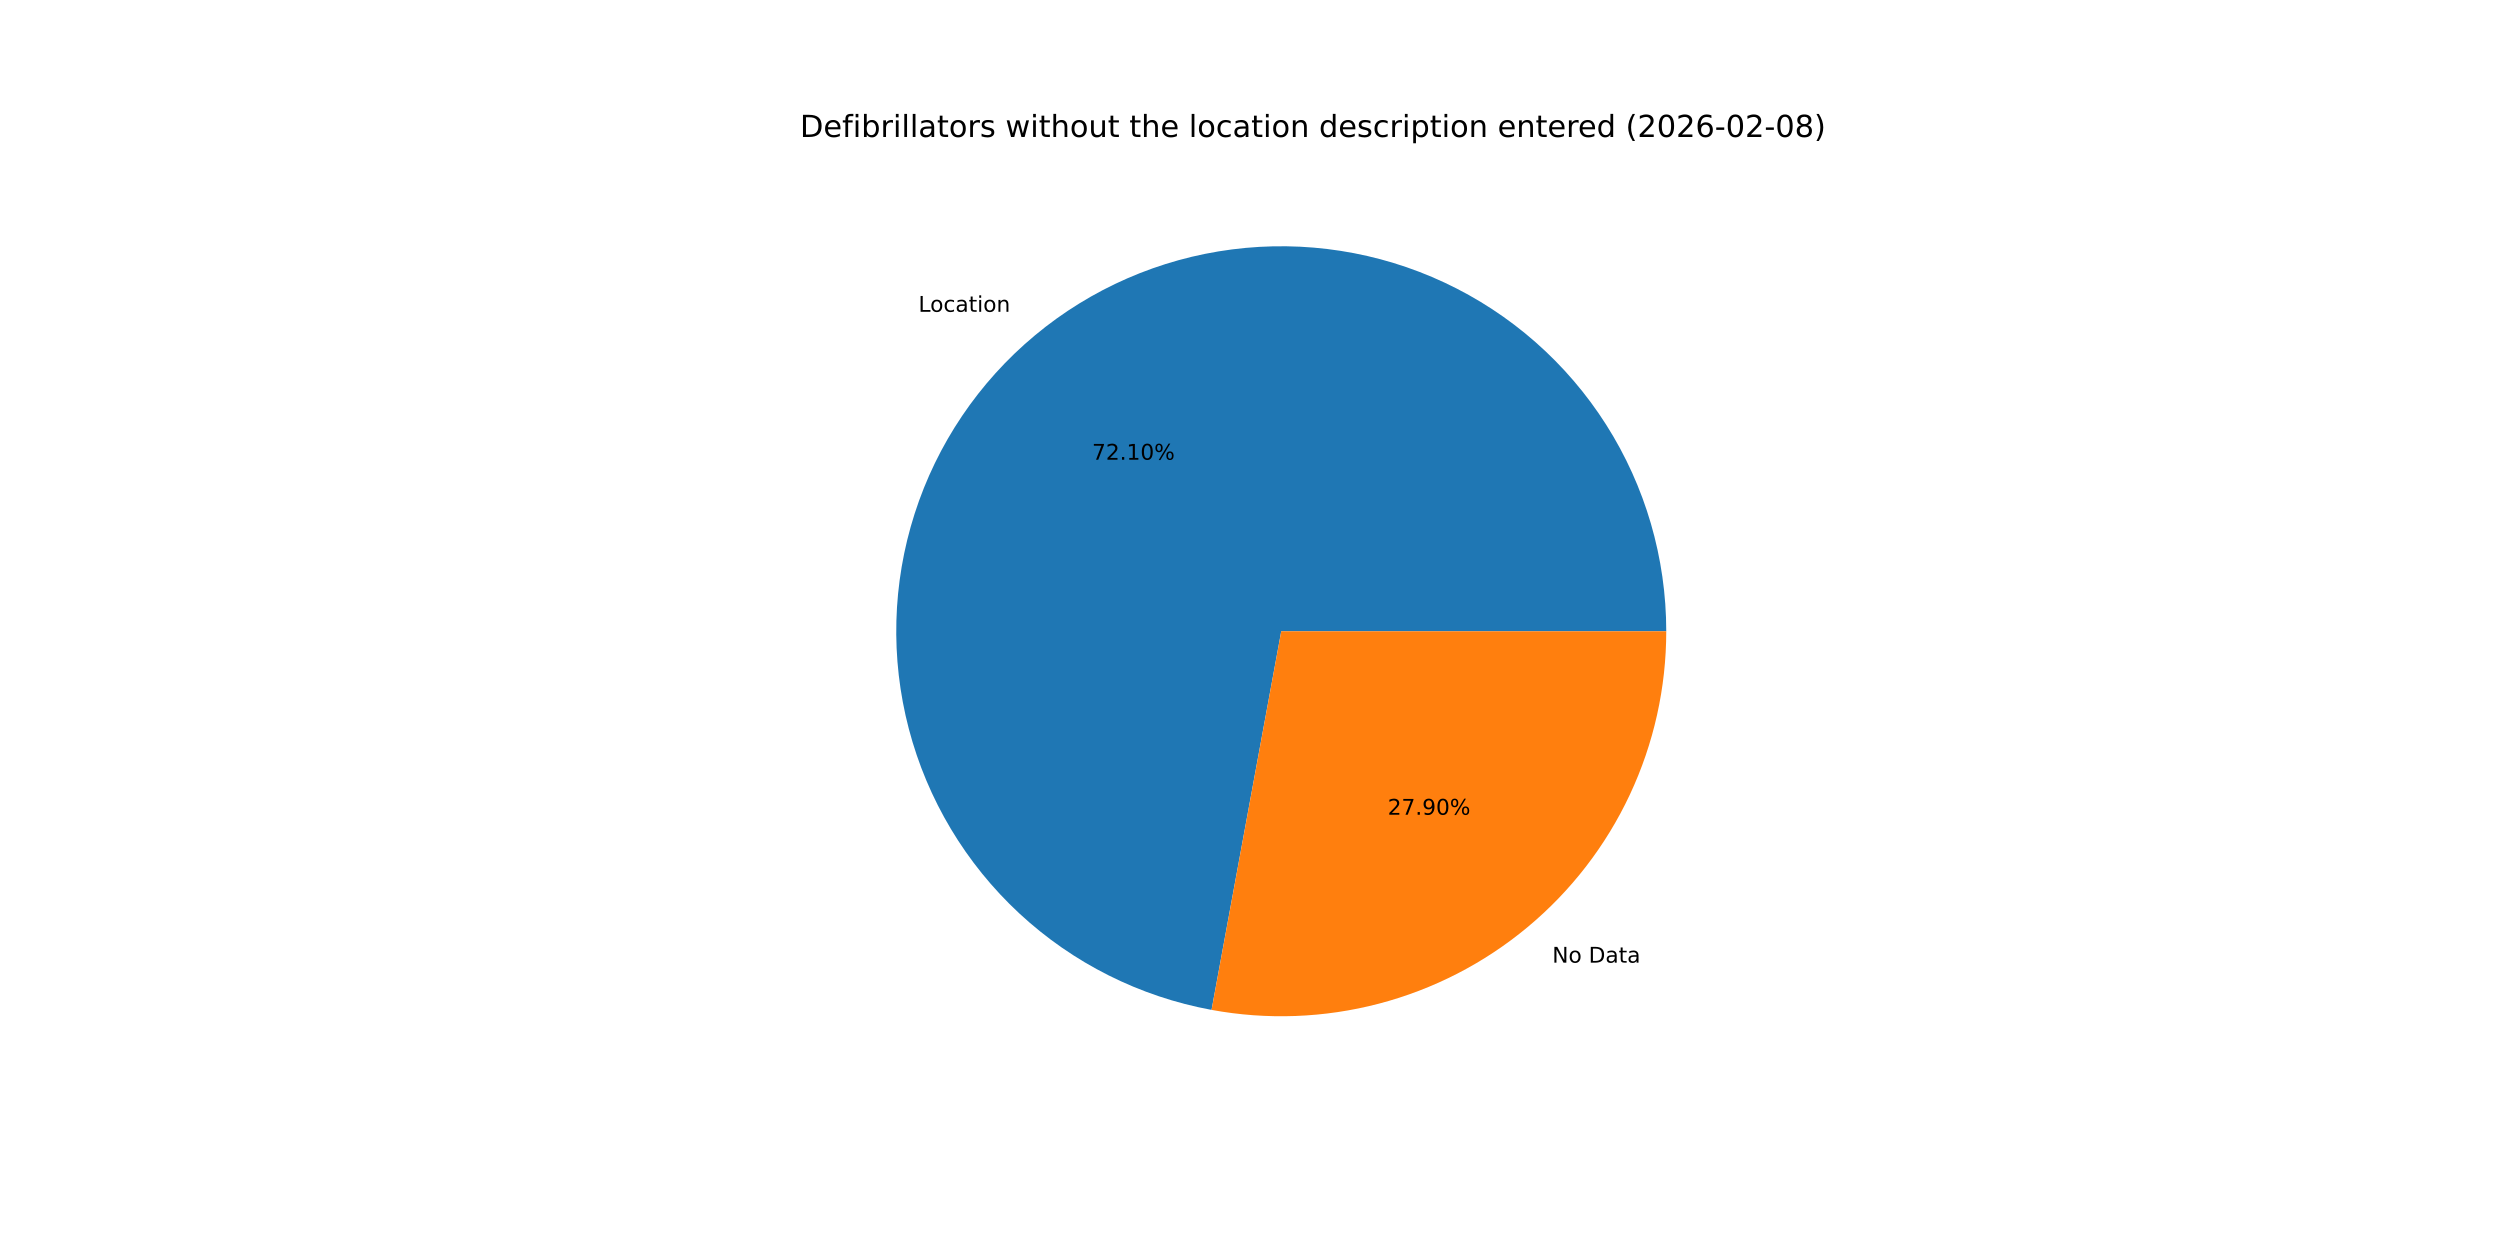
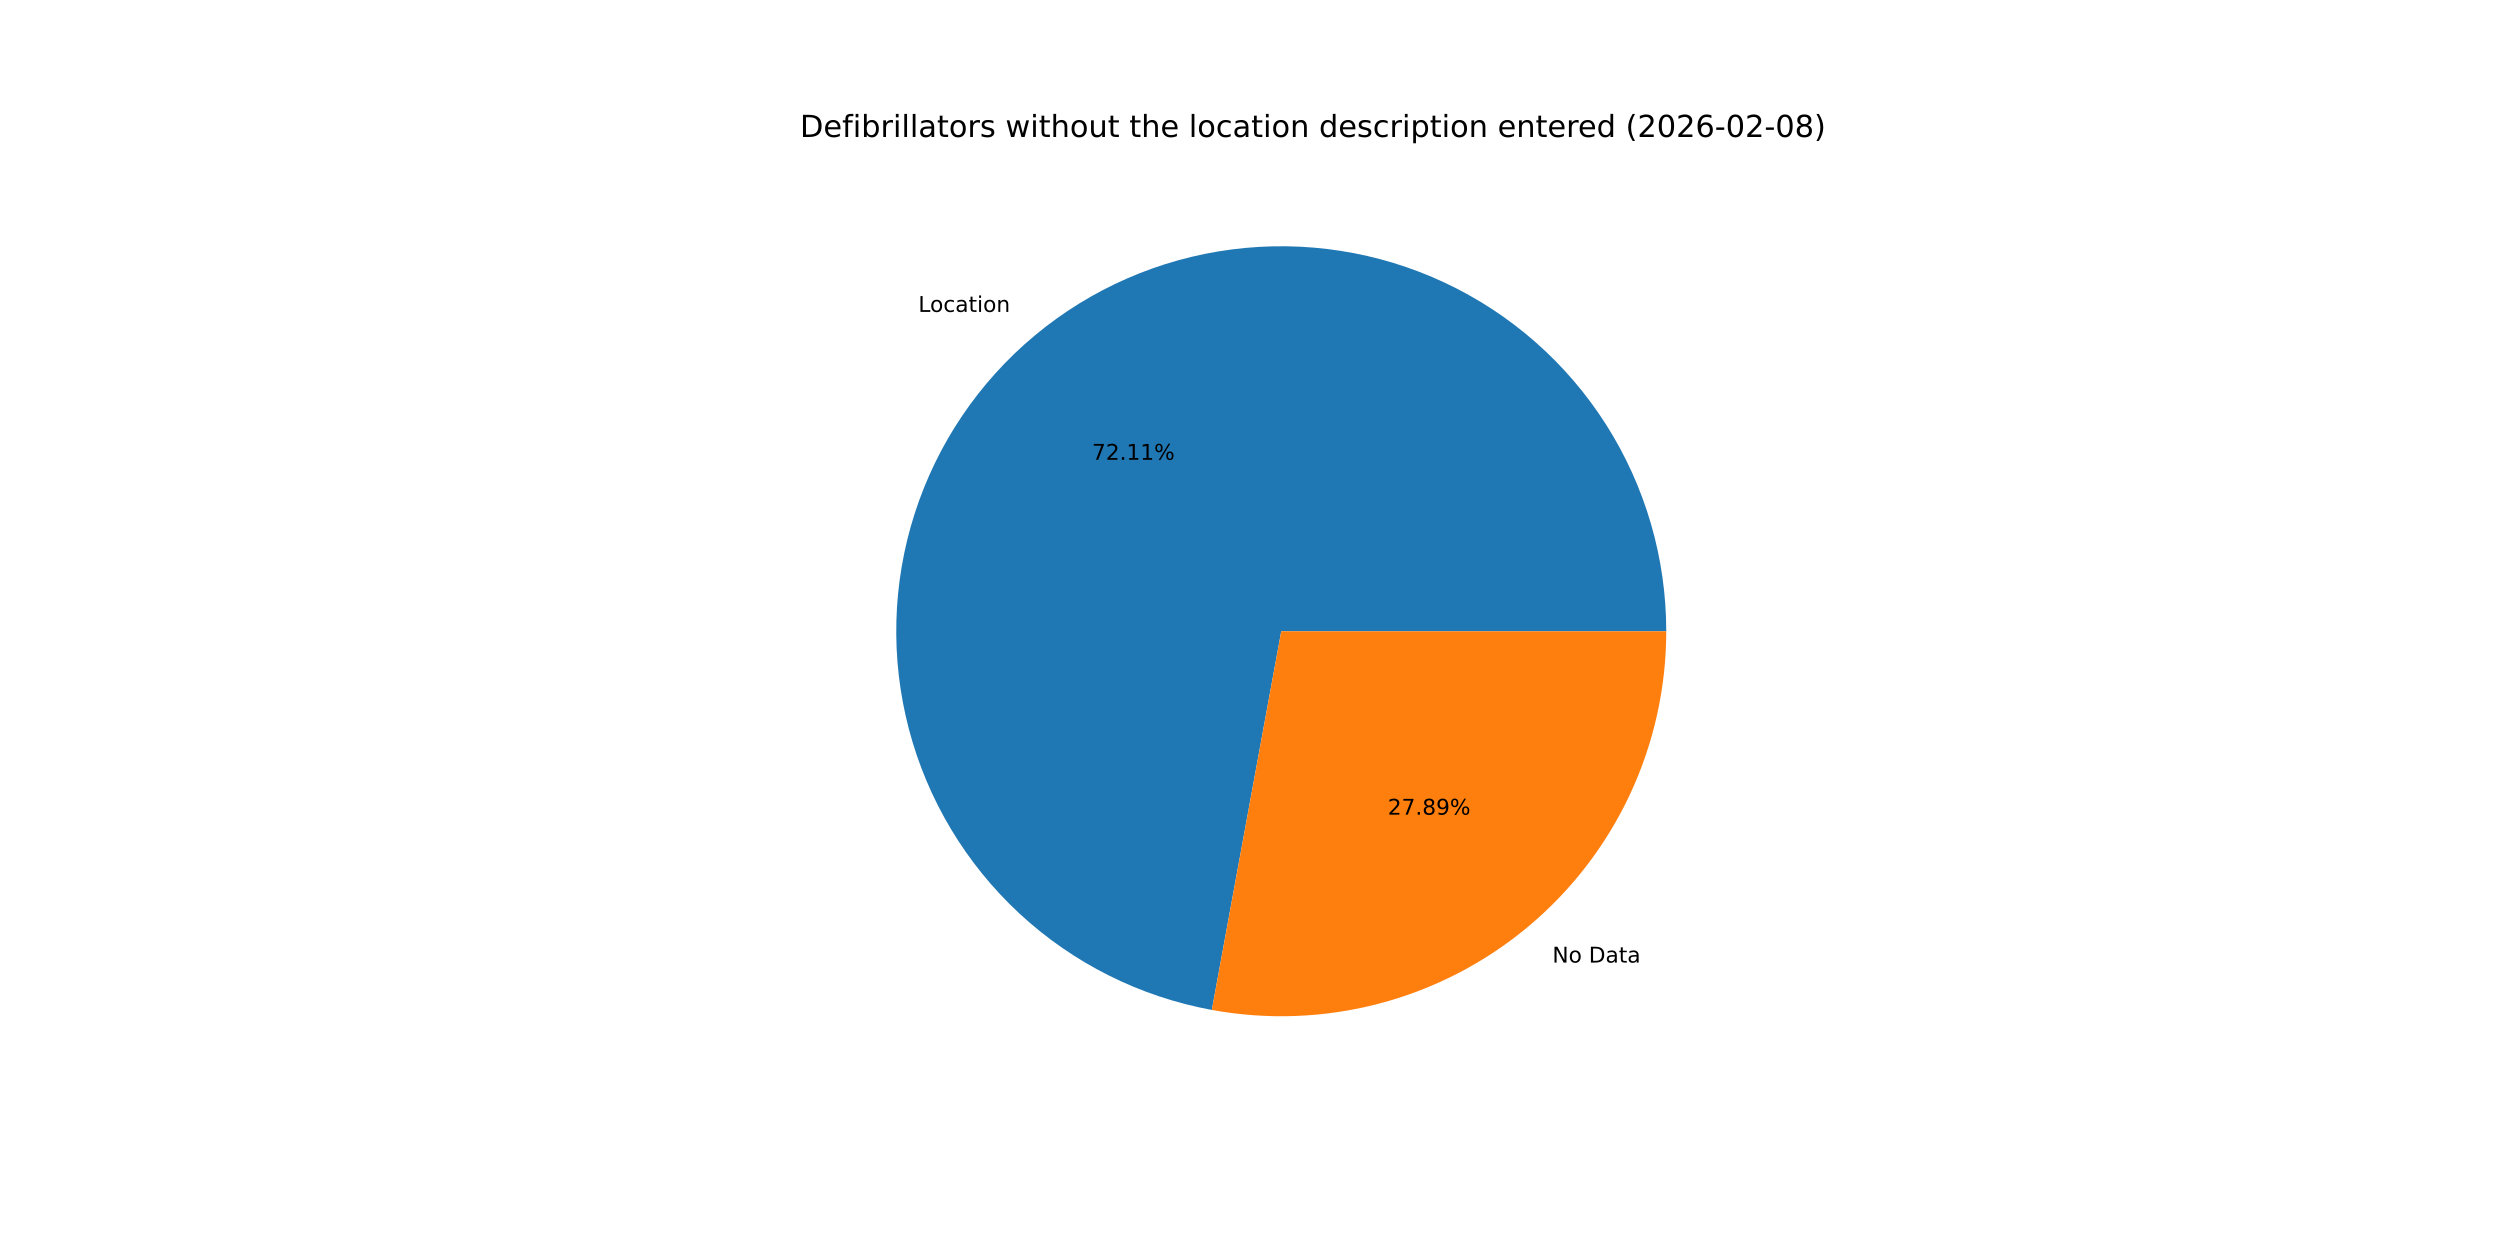
<svg xmlns="http://www.w3.org/2000/svg" xmlns:xlink="http://www.w3.org/1999/xlink" width="1152pt" height="576pt" viewBox="0 0 1152 576" version="1.1">
  <defs>
    <style type="text/css">*{stroke-linejoin: round; stroke-linecap: butt}</style>
  </defs>
  <g id="figure_1">
    <g id="patch_1">
      <path d="M 0 576  L 1152 576  L 1152 0  L 0 0  z " style="fill: #ffffff" />
    </g>
    <g id="axes_1">
      <g id="patch_2">
-         <path d="M 767.808 290.88  C 767.808 257.17 758.2 224.147 740.114 195.699  C 722.028 167.251 696.203 144.539 665.677 130.235  C 635.152 115.931 601.173 110.619 567.739 114.925  C 534.304 119.231 502.78 132.979 476.875 154.551  C 450.97 176.122 431.743 204.637 421.455 236.739  C 411.167 268.842 410.24 303.221 418.781 335.831  C 427.323 368.442 444.985 397.952 469.689 420.889  C 494.393 443.826 525.13 459.254 558.283 465.357  L 590.4 290.88  z " style="fill: #1f77b4" />
+         <path d="M 767.808 290.88  C 767.808 257.164 758.196 224.136 740.105 195.685  C 722.013 167.234 696.18 144.521 665.647 130.221  C 635.114 115.92 601.128 110.616 567.689 114.932  C 534.251 119.248 502.725 133.008 476.824 154.593  C 450.923 176.178 431.704 204.706 421.43 236.818  C 411.155 268.931 410.245 303.317 418.807 335.928  C 427.368 368.539 445.051 398.043 469.774 420.968  C 494.497 443.893 525.25 459.302 558.414 465.381  L 590.4 290.88  z " style="fill: #1f77b4" />
      </g>
      <g id="patch_3">
-         <path d="M 558.283 465.357  C 583.87 470.067 610.183 469.091 635.351 462.499  C 660.52 455.906 683.932 443.858 703.925 427.209  C 723.918 410.561 740.006 389.716 751.045 366.157  C 762.085 342.599 767.808 316.897 767.808 290.88  L 590.4 290.88  z " style="fill: #ff7f0e" />
+         <path d="M 558.414 465.381  C 583.994 470.069 610.294 469.077 635.448 462.473  C 660.601 455.87 683.998 443.816 703.976 427.167  C 723.954 410.518 740.029 389.678 751.059 366.127  C 762.09 342.576 767.808 316.886 767.808 290.88  L 590.4 290.88  z " style="fill: #ff7f0e" />
      </g>
      <g id="matplotlib.axis_1" />
      <g id="matplotlib.axis_2" />
      <g id="text_1">
-         <g transform="translate(423.2257 143.6771) scale(0.1 -0.1)">
+         <g transform="translate(423.1696 143.7239) scale(0.1 -0.1)">
          <defs>
            <path id="DejaVuSans-4c" d="M 628 4666  L 1259 4666  L 1259 531  L 3531 531  L 3531 0  L 628 0  L 628 4666  z " transform="scale(0.015625)" />
            <path id="DejaVuSans-6f" d="M 1959 3097  Q 1497 3097 1228 2736  Q 959 2375 959 1747  Q 959 1119 1226 758  Q 1494 397 1959 397  Q 2419 397 2687 759  Q 2956 1122 2956 1747  Q 2956 2369 2687 2733  Q 2419 3097 1959 3097  z M 1959 3584  Q 2709 3584 3137 3096  Q 3566 2609 3566 1747  Q 3566 888 3137 398  Q 2709 -91 1959 -91  Q 1206 -91 779 398  Q 353 888 353 1747  Q 353 2609 779 3096  Q 1206 3584 1959 3584  z " transform="scale(0.015625)" />
            <path id="DejaVuSans-63" d="M 3122 3366  L 3122 2828  Q 2878 2963 2633 3030  Q 2388 3097 2138 3097  Q 1578 3097 1268 2742  Q 959 2388 959 1747  Q 959 1106 1268 751  Q 1578 397 2138 397  Q 2388 397 2633 464  Q 2878 531 3122 666  L 3122 134  Q 2881 22 2623 -34  Q 2366 -91 2075 -91  Q 1284 -91 818 406  Q 353 903 353 1747  Q 353 2603 823 3093  Q 1294 3584 2113 3584  Q 2378 3584 2631 3529  Q 2884 3475 3122 3366  z " transform="scale(0.015625)" />
            <path id="DejaVuSans-61" d="M 2194 1759  Q 1497 1759 1228 1600  Q 959 1441 959 1056  Q 959 750 1161 570  Q 1363 391 1709 391  Q 2188 391 2477 730  Q 2766 1069 2766 1631  L 2766 1759  L 2194 1759  z M 3341 1997  L 3341 0  L 2766 0  L 2766 531  Q 2569 213 2275 61  Q 1981 -91 1556 -91  Q 1019 -91 701 211  Q 384 513 384 1019  Q 384 1609 779 1909  Q 1175 2209 1959 2209  L 2766 2209  L 2766 2266  Q 2766 2663 2505 2880  Q 2244 3097 1772 3097  Q 1472 3097 1187 3025  Q 903 2953 641 2809  L 641 3341  Q 956 3463 1253 3523  Q 1550 3584 1831 3584  Q 2591 3584 2966 3190  Q 3341 2797 3341 1997  z " transform="scale(0.015625)" />
            <path id="DejaVuSans-74" d="M 1172 4494  L 1172 3500  L 2356 3500  L 2356 3053  L 1172 3053  L 1172 1153  Q 1172 725 1289 603  Q 1406 481 1766 481  L 2356 481  L 2356 0  L 1766 0  Q 1100 0 847 248  Q 594 497 594 1153  L 594 3053  L 172 3053  L 172 3500  L 594 3500  L 594 4494  L 1172 4494  z " transform="scale(0.015625)" />
            <path id="DejaVuSans-69" d="M 603 3500  L 1178 3500  L 1178 0  L 603 0  L 603 3500  z M 603 4863  L 1178 4863  L 1178 4134  L 603 4134  L 603 4863  z " transform="scale(0.015625)" />
            <path id="DejaVuSans-6e" d="M 3513 2113  L 3513 0  L 2938 0  L 2938 2094  Q 2938 2591 2744 2837  Q 2550 3084 2163 3084  Q 1697 3084 1428 2787  Q 1159 2491 1159 1978  L 1159 0  L 581 0  L 581 3500  L 1159 3500  L 1159 2956  Q 1366 3272 1645 3428  Q 1925 3584 2291 3584  Q 2894 3584 3203 3211  Q 3513 2838 3513 2113  z " transform="scale(0.015625)" />
          </defs>
          <use xlink:href="#DejaVuSans-4c" />
          <use xlink:href="#DejaVuSans-6f" x="53.963" />
          <use xlink:href="#DejaVuSans-63" x="115.145" />
          <use xlink:href="#DejaVuSans-61" x="170.125" />
          <use xlink:href="#DejaVuSans-74" x="231.404" />
          <use xlink:href="#DejaVuSans-69" x="270.613" />
          <use xlink:href="#DejaVuSans-6f" x="298.396" />
          <use xlink:href="#DejaVuSans-6e" x="359.578" />
        </g>
      </g>
      <g id="text_2">
-         <g transform="translate(503.2202 211.8418) scale(0.1 -0.1)">
+         <g transform="translate(503.1896 211.8673) scale(0.1 -0.1)">
          <defs>
            <path id="DejaVuSans-37" d="M 525 4666  L 3525 4666  L 3525 4397  L 1831 0  L 1172 0  L 2766 4134  L 525 4134  L 525 4666  z " transform="scale(0.015625)" />
            <path id="DejaVuSans-32" d="M 1228 531  L 3431 531  L 3431 0  L 469 0  L 469 531  Q 828 903 1448 1529  Q 2069 2156 2228 2338  Q 2531 2678 2651 2914  Q 2772 3150 2772 3378  Q 2772 3750 2511 3984  Q 2250 4219 1831 4219  Q 1534 4219 1204 4116  Q 875 4013 500 3803  L 500 4441  Q 881 4594 1212 4672  Q 1544 4750 1819 4750  Q 2544 4750 2975 4387  Q 3406 4025 3406 3419  Q 3406 3131 3298 2873  Q 3191 2616 2906 2266  Q 2828 2175 2409 1742  Q 1991 1309 1228 531  z " transform="scale(0.015625)" />
            <path id="DejaVuSans-2e" d="M 684 794  L 1344 794  L 1344 0  L 684 0  L 684 794  z " transform="scale(0.015625)" />
            <path id="DejaVuSans-31" d="M 794 531  L 1825 531  L 1825 4091  L 703 3866  L 703 4441  L 1819 4666  L 2450 4666  L 2450 531  L 3481 531  L 3481 0  L 794 0  L 794 531  z " transform="scale(0.015625)" />
-             <path id="DejaVuSans-30" d="M 2034 4250  Q 1547 4250 1301 3770  Q 1056 3291 1056 2328  Q 1056 1369 1301 889  Q 1547 409 2034 409  Q 2525 409 2770 889  Q 3016 1369 3016 2328  Q 3016 3291 2770 3770  Q 2525 4250 2034 4250  z M 2034 4750  Q 2819 4750 3233 4129  Q 3647 3509 3647 2328  Q 3647 1150 3233 529  Q 2819 -91 2034 -91  Q 1250 -91 836 529  Q 422 1150 422 2328  Q 422 3509 836 4129  Q 1250 4750 2034 4750  z " transform="scale(0.015625)" />
            <path id="DejaVuSans-25" d="M 4653 2053  Q 4381 2053 4226 1822  Q 4072 1591 4072 1178  Q 4072 772 4226 539  Q 4381 306 4653 306  Q 4919 306 5073 539  Q 5228 772 5228 1178  Q 5228 1588 5073 1820  Q 4919 2053 4653 2053  z M 4653 2450  Q 5147 2450 5437 2106  Q 5728 1763 5728 1178  Q 5728 594 5436 251  Q 5144 -91 4653 -91  Q 4153 -91 3862 251  Q 3572 594 3572 1178  Q 3572 1766 3864 2108  Q 4156 2450 4653 2450  z M 1428 4353  Q 1159 4353 1004 4120  Q 850 3888 850 3481  Q 850 3069 1003 2837  Q 1156 2606 1428 2606  Q 1700 2606 1854 2837  Q 2009 3069 2009 3481  Q 2009 3884 1853 4118  Q 1697 4353 1428 4353  z M 4250 4750  L 4750 4750  L 1831 -91  L 1331 -91  L 4250 4750  z M 1428 4750  Q 1922 4750 2215 4408  Q 2509 4066 2509 3481  Q 2509 2891 2217 2550  Q 1925 2209 1428 2209  Q 931 2209 642 2551  Q 353 2894 353 3481  Q 353 4063 643 4406  Q 934 4750 1428 4750  z " transform="scale(0.015625)" />
          </defs>
          <use xlink:href="#DejaVuSans-37" />
          <use xlink:href="#DejaVuSans-32" x="63.623" />
          <use xlink:href="#DejaVuSans-2e" x="127.246" />
          <use xlink:href="#DejaVuSans-31" x="159.033" />
-           <use xlink:href="#DejaVuSans-30" x="222.656" />
+           <use xlink:href="#DejaVuSans-31" x="222.656" />
          <use xlink:href="#DejaVuSans-25" x="286.279" />
        </g>
      </g>
      <g id="text_3">
-         <g transform="translate(715.2775 443.6016) scale(0.1 -0.1)">
+         <g transform="translate(715.3336 443.5549) scale(0.1 -0.1)">
          <defs>
            <path id="DejaVuSans-4e" d="M 628 4666  L 1478 4666  L 3547 763  L 3547 4666  L 4159 4666  L 4159 0  L 3309 0  L 1241 3903  L 1241 0  L 628 0  L 628 4666  z " transform="scale(0.015625)" />
            <path id="DejaVuSans-20" transform="scale(0.015625)" />
            <path id="DejaVuSans-44" d="M 1259 4147  L 1259 519  L 2022 519  Q 2988 519 3436 956  Q 3884 1394 3884 2338  Q 3884 3275 3436 3711  Q 2988 4147 2022 4147  L 1259 4147  z M 628 4666  L 1925 4666  Q 3281 4666 3915 4102  Q 4550 3538 4550 2338  Q 4550 1131 3912 565  Q 3275 0 1925 0  L 628 0  L 628 4666  z " transform="scale(0.015625)" />
          </defs>
          <use xlink:href="#DejaVuSans-4e" />
          <use xlink:href="#DejaVuSans-6f" x="74.805" />
          <use xlink:href="#DejaVuSans-20" x="135.986" />
          <use xlink:href="#DejaVuSans-44" x="167.773" />
          <use xlink:href="#DejaVuSans-61" x="244.775" />
          <use xlink:href="#DejaVuSans-74" x="306.055" />
          <use xlink:href="#DejaVuSans-61" x="345.264" />
        </g>
      </g>
      <g id="text_4">
-         <g transform="translate(639.4501 375.437) scale(0.1 -0.1)">
+         <g transform="translate(639.4808 375.4115) scale(0.1 -0.1)">
          <defs>
+             <path id="DejaVuSans-38" d="M 2034 2216  Q 1584 2216 1326 1975  Q 1069 1734 1069 1313  Q 1069 891 1326 650  Q 1584 409 2034 409  Q 2484 409 2743 651  Q 3003 894 3003 1313  Q 3003 1734 2745 1975  Q 2488 2216 2034 2216  z M 1403 2484  Q 997 2584 770 2862  Q 544 3141 544 3541  Q 544 4100 942 4425  Q 1341 4750 2034 4750  Q 2731 4750 3128 4425  Q 3525 4100 3525 3541  Q 3525 3141 3298 2862  Q 3072 2584 2669 2484  Q 3125 2378 3379 2068  Q 3634 1759 3634 1313  Q 3634 634 3220 271  Q 2806 -91 2034 -91  Q 1263 -91 848 271  Q 434 634 434 1313  Q 434 1759 690 2068  Q 947 2378 1403 2484  z M 1172 3481  Q 1172 3119 1398 2916  Q 1625 2713 2034 2713  Q 2441 2713 2670 2916  Q 2900 3119 2900 3481  Q 2900 3844 2670 4047  Q 2441 4250 2034 4250  Q 1625 4250 1398 4047  Q 1172 3844 1172 3481  z " transform="scale(0.015625)" />
            <path id="DejaVuSans-39" d="M 703 97  L 703 672  Q 941 559 1184 500  Q 1428 441 1663 441  Q 2288 441 2617 861  Q 2947 1281 2994 2138  Q 2813 1869 2534 1725  Q 2256 1581 1919 1581  Q 1219 1581 811 2004  Q 403 2428 403 3163  Q 403 3881 828 4315  Q 1253 4750 1959 4750  Q 2769 4750 3195 4129  Q 3622 3509 3622 2328  Q 3622 1225 3098 567  Q 2575 -91 1691 -91  Q 1453 -91 1209 -44  Q 966 3 703 97  z M 1959 2075  Q 2384 2075 2632 2365  Q 2881 2656 2881 3163  Q 2881 3666 2632 3958  Q 2384 4250 1959 4250  Q 1534 4250 1286 3958  Q 1038 3666 1038 3163  Q 1038 2656 1286 2365  Q 1534 2075 1959 2075  z " transform="scale(0.015625)" />
          </defs>
          <use xlink:href="#DejaVuSans-32" />
          <use xlink:href="#DejaVuSans-37" x="63.623" />
          <use xlink:href="#DejaVuSans-2e" x="127.246" />
-           <use xlink:href="#DejaVuSans-39" x="159.033" />
-           <use xlink:href="#DejaVuSans-30" x="222.656" />
+           <use xlink:href="#DejaVuSans-38" x="159.033" />
+           <use xlink:href="#DejaVuSans-39" x="222.656" />
          <use xlink:href="#DejaVuSans-25" x="286.279" />
        </g>
      </g>
      <g id="text_5">
        <g transform="translate(368.64 63.12) scale(0.14 -0.14)">
          <defs>
            <path id="DejaVuSans-65" d="M 3597 1894  L 3597 1613  L 953 1613  Q 991 1019 1311 708  Q 1631 397 2203 397  Q 2534 397 2845 478  Q 3156 559 3463 722  L 3463 178  Q 3153 47 2828 -22  Q 2503 -91 2169 -91  Q 1331 -91 842 396  Q 353 884 353 1716  Q 353 2575 817 3079  Q 1281 3584 2069 3584  Q 2775 3584 3186 3129  Q 3597 2675 3597 1894  z M 3022 2063  Q 3016 2534 2758 2815  Q 2500 3097 2075 3097  Q 1594 3097 1305 2825  Q 1016 2553 972 2059  L 3022 2063  z " transform="scale(0.015625)" />
            <path id="DejaVuSans-66" d="M 2375 4863  L 2375 4384  L 1825 4384  Q 1516 4384 1395 4259  Q 1275 4134 1275 3809  L 1275 3500  L 2222 3500  L 2222 3053  L 1275 3053  L 1275 0  L 697 0  L 697 3053  L 147 3053  L 147 3500  L 697 3500  L 697 3744  Q 697 4328 969 4595  Q 1241 4863 1831 4863  L 2375 4863  z " transform="scale(0.015625)" />
            <path id="DejaVuSans-62" d="M 3116 1747  Q 3116 2381 2855 2742  Q 2594 3103 2138 3103  Q 1681 3103 1420 2742  Q 1159 2381 1159 1747  Q 1159 1113 1420 752  Q 1681 391 2138 391  Q 2594 391 2855 752  Q 3116 1113 3116 1747  z M 1159 2969  Q 1341 3281 1617 3432  Q 1894 3584 2278 3584  Q 2916 3584 3314 3078  Q 3713 2572 3713 1747  Q 3713 922 3314 415  Q 2916 -91 2278 -91  Q 1894 -91 1617 61  Q 1341 213 1159 525  L 1159 0  L 581 0  L 581 4863  L 1159 4863  L 1159 2969  z " transform="scale(0.015625)" />
            <path id="DejaVuSans-72" d="M 2631 2963  Q 2534 3019 2420 3045  Q 2306 3072 2169 3072  Q 1681 3072 1420 2755  Q 1159 2438 1159 1844  L 1159 0  L 581 0  L 581 3500  L 1159 3500  L 1159 2956  Q 1341 3275 1631 3429  Q 1922 3584 2338 3584  Q 2397 3584 2469 3576  Q 2541 3569 2628 3553  L 2631 2963  z " transform="scale(0.015625)" />
            <path id="DejaVuSans-6c" d="M 603 4863  L 1178 4863  L 1178 0  L 603 0  L 603 4863  z " transform="scale(0.015625)" />
            <path id="DejaVuSans-73" d="M 2834 3397  L 2834 2853  Q 2591 2978 2328 3040  Q 2066 3103 1784 3103  Q 1356 3103 1142 2972  Q 928 2841 928 2578  Q 928 2378 1081 2264  Q 1234 2150 1697 2047  L 1894 2003  Q 2506 1872 2764 1633  Q 3022 1394 3022 966  Q 3022 478 2636 193  Q 2250 -91 1575 -91  Q 1294 -91 989 -36  Q 684 19 347 128  L 347 722  Q 666 556 975 473  Q 1284 391 1588 391  Q 1994 391 2212 530  Q 2431 669 2431 922  Q 2431 1156 2273 1281  Q 2116 1406 1581 1522  L 1381 1569  Q 847 1681 609 1914  Q 372 2147 372 2553  Q 372 3047 722 3315  Q 1072 3584 1716 3584  Q 2034 3584 2315 3537  Q 2597 3491 2834 3397  z " transform="scale(0.015625)" />
            <path id="DejaVuSans-77" d="M 269 3500  L 844 3500  L 1563 769  L 2278 3500  L 2956 3500  L 3675 769  L 4391 3500  L 4966 3500  L 4050 0  L 3372 0  L 2619 2869  L 1863 0  L 1184 0  L 269 3500  z " transform="scale(0.015625)" />
            <path id="DejaVuSans-68" d="M 3513 2113  L 3513 0  L 2938 0  L 2938 2094  Q 2938 2591 2744 2837  Q 2550 3084 2163 3084  Q 1697 3084 1428 2787  Q 1159 2491 1159 1978  L 1159 0  L 581 0  L 581 4863  L 1159 4863  L 1159 2956  Q 1366 3272 1645 3428  Q 1925 3584 2291 3584  Q 2894 3584 3203 3211  Q 3513 2838 3513 2113  z " transform="scale(0.015625)" />
            <path id="DejaVuSans-75" d="M 544 1381  L 544 3500  L 1119 3500  L 1119 1403  Q 1119 906 1312 657  Q 1506 409 1894 409  Q 2359 409 2629 706  Q 2900 1003 2900 1516  L 2900 3500  L 3475 3500  L 3475 0  L 2900 0  L 2900 538  Q 2691 219 2414 64  Q 2138 -91 1772 -91  Q 1169 -91 856 284  Q 544 659 544 1381  z M 1991 3584  L 1991 3584  z " transform="scale(0.015625)" />
            <path id="DejaVuSans-64" d="M 2906 2969  L 2906 4863  L 3481 4863  L 3481 0  L 2906 0  L 2906 525  Q 2725 213 2448 61  Q 2172 -91 1784 -91  Q 1150 -91 751 415  Q 353 922 353 1747  Q 353 2572 751 3078  Q 1150 3584 1784 3584  Q 2172 3584 2448 3432  Q 2725 3281 2906 2969  z M 947 1747  Q 947 1113 1208 752  Q 1469 391 1925 391  Q 2381 391 2643 752  Q 2906 1113 2906 1747  Q 2906 2381 2643 2742  Q 2381 3103 1925 3103  Q 1469 3103 1208 2742  Q 947 2381 947 1747  z " transform="scale(0.015625)" />
            <path id="DejaVuSans-70" d="M 1159 525  L 1159 -1331  L 581 -1331  L 581 3500  L 1159 3500  L 1159 2969  Q 1341 3281 1617 3432  Q 1894 3584 2278 3584  Q 2916 3584 3314 3078  Q 3713 2572 3713 1747  Q 3713 922 3314 415  Q 2916 -91 2278 -91  Q 1894 -91 1617 61  Q 1341 213 1159 525  z M 3116 1747  Q 3116 2381 2855 2742  Q 2594 3103 2138 3103  Q 1681 3103 1420 2742  Q 1159 2381 1159 1747  Q 1159 1113 1420 752  Q 1681 391 2138 391  Q 2594 391 2855 752  Q 3116 1113 3116 1747  z " transform="scale(0.015625)" />
            <path id="DejaVuSans-28" d="M 1984 4856  Q 1566 4138 1362 3434  Q 1159 2731 1159 2009  Q 1159 1288 1364 580  Q 1569 -128 1984 -844  L 1484 -844  Q 1016 -109 783 600  Q 550 1309 550 2009  Q 550 2706 781 3412  Q 1013 4119 1484 4856  L 1984 4856  z " transform="scale(0.015625)" />
+             <path id="DejaVuSans-30" d="M 2034 4250  Q 1547 4250 1301 3770  Q 1056 3291 1056 2328  Q 1056 1369 1301 889  Q 1547 409 2034 409  Q 2525 409 2770 889  Q 3016 1369 3016 2328  Q 3016 3291 2770 3770  Q 2525 4250 2034 4250  z M 2034 4750  Q 2819 4750 3233 4129  Q 3647 3509 3647 2328  Q 3647 1150 3233 529  Q 2819 -91 2034 -91  Q 1250 -91 836 529  Q 422 1150 422 2328  Q 422 3509 836 4129  Q 1250 4750 2034 4750  z " transform="scale(0.015625)" />
            <path id="DejaVuSans-36" d="M 2113 2584  Q 1688 2584 1439 2293  Q 1191 2003 1191 1497  Q 1191 994 1439 701  Q 1688 409 2113 409  Q 2538 409 2786 701  Q 3034 994 3034 1497  Q 3034 2003 2786 2293  Q 2538 2584 2113 2584  z M 3366 4563  L 3366 3988  Q 3128 4100 2886 4159  Q 2644 4219 2406 4219  Q 1781 4219 1451 3797  Q 1122 3375 1075 2522  Q 1259 2794 1537 2939  Q 1816 3084 2150 3084  Q 2853 3084 3261 2657  Q 3669 2231 3669 1497  Q 3669 778 3244 343  Q 2819 -91 2113 -91  Q 1303 -91 875 529  Q 447 1150 447 2328  Q 447 3434 972 4092  Q 1497 4750 2381 4750  Q 2619 4750 2861 4703  Q 3103 4656 3366 4563  z " transform="scale(0.015625)" />
            <path id="DejaVuSans-2d" d="M 313 2009  L 1997 2009  L 1997 1497  L 313 1497  L 313 2009  z " transform="scale(0.015625)" />
-             <path id="DejaVuSans-38" d="M 2034 2216  Q 1584 2216 1326 1975  Q 1069 1734 1069 1313  Q 1069 891 1326 650  Q 1584 409 2034 409  Q 2484 409 2743 651  Q 3003 894 3003 1313  Q 3003 1734 2745 1975  Q 2488 2216 2034 2216  z M 1403 2484  Q 997 2584 770 2862  Q 544 3141 544 3541  Q 544 4100 942 4425  Q 1341 4750 2034 4750  Q 2731 4750 3128 4425  Q 3525 4100 3525 3541  Q 3525 3141 3298 2862  Q 3072 2584 2669 2484  Q 3125 2378 3379 2068  Q 3634 1759 3634 1313  Q 3634 634 3220 271  Q 2806 -91 2034 -91  Q 1263 -91 848 271  Q 434 634 434 1313  Q 434 1759 690 2068  Q 947 2378 1403 2484  z M 1172 3481  Q 1172 3119 1398 2916  Q 1625 2713 2034 2713  Q 2441 2713 2670 2916  Q 2900 3119 2900 3481  Q 2900 3844 2670 4047  Q 2441 4250 2034 4250  Q 1625 4250 1398 4047  Q 1172 3844 1172 3481  z " transform="scale(0.015625)" />
            <path id="DejaVuSans-29" d="M 513 4856  L 1013 4856  Q 1481 4119 1714 3412  Q 1947 2706 1947 2009  Q 1947 1309 1714 600  Q 1481 -109 1013 -844  L 513 -844  Q 928 -128 1133 580  Q 1338 1288 1338 2009  Q 1338 2731 1133 3434  Q 928 4138 513 4856  z " transform="scale(0.015625)" />
          </defs>
          <use xlink:href="#DejaVuSans-44" />
          <use xlink:href="#DejaVuSans-65" x="77.002" />
          <use xlink:href="#DejaVuSans-66" x="138.525" />
          <use xlink:href="#DejaVuSans-69" x="173.73" />
          <use xlink:href="#DejaVuSans-62" x="201.514" />
          <use xlink:href="#DejaVuSans-72" x="264.99" />
          <use xlink:href="#DejaVuSans-69" x="306.104" />
          <use xlink:href="#DejaVuSans-6c" x="333.887" />
          <use xlink:href="#DejaVuSans-6c" x="361.67" />
          <use xlink:href="#DejaVuSans-61" x="389.453" />
          <use xlink:href="#DejaVuSans-74" x="450.732" />
          <use xlink:href="#DejaVuSans-6f" x="489.941" />
          <use xlink:href="#DejaVuSans-72" x="551.123" />
          <use xlink:href="#DejaVuSans-73" x="592.236" />
          <use xlink:href="#DejaVuSans-20" x="644.336" />
          <use xlink:href="#DejaVuSans-77" x="676.123" />
          <use xlink:href="#DejaVuSans-69" x="757.91" />
          <use xlink:href="#DejaVuSans-74" x="785.693" />
          <use xlink:href="#DejaVuSans-68" x="824.902" />
          <use xlink:href="#DejaVuSans-6f" x="888.281" />
          <use xlink:href="#DejaVuSans-75" x="949.463" />
          <use xlink:href="#DejaVuSans-74" x="1012.842" />
          <use xlink:href="#DejaVuSans-20" x="1052.051" />
          <use xlink:href="#DejaVuSans-74" x="1083.838" />
          <use xlink:href="#DejaVuSans-68" x="1123.047" />
          <use xlink:href="#DejaVuSans-65" x="1186.426" />
          <use xlink:href="#DejaVuSans-20" x="1247.949" />
          <use xlink:href="#DejaVuSans-6c" x="1279.736" />
          <use xlink:href="#DejaVuSans-6f" x="1307.52" />
          <use xlink:href="#DejaVuSans-63" x="1368.701" />
          <use xlink:href="#DejaVuSans-61" x="1423.682" />
          <use xlink:href="#DejaVuSans-74" x="1484.961" />
          <use xlink:href="#DejaVuSans-69" x="1524.17" />
          <use xlink:href="#DejaVuSans-6f" x="1551.953" />
          <use xlink:href="#DejaVuSans-6e" x="1613.135" />
          <use xlink:href="#DejaVuSans-20" x="1676.514" />
          <use xlink:href="#DejaVuSans-64" x="1708.301" />
          <use xlink:href="#DejaVuSans-65" x="1771.777" />
          <use xlink:href="#DejaVuSans-73" x="1833.301" />
          <use xlink:href="#DejaVuSans-63" x="1885.4" />
          <use xlink:href="#DejaVuSans-72" x="1940.381" />
          <use xlink:href="#DejaVuSans-69" x="1981.494" />
          <use xlink:href="#DejaVuSans-70" x="2009.277" />
          <use xlink:href="#DejaVuSans-74" x="2072.754" />
          <use xlink:href="#DejaVuSans-69" x="2111.963" />
          <use xlink:href="#DejaVuSans-6f" x="2139.746" />
          <use xlink:href="#DejaVuSans-6e" x="2200.928" />
          <use xlink:href="#DejaVuSans-20" x="2264.307" />
          <use xlink:href="#DejaVuSans-65" x="2296.094" />
          <use xlink:href="#DejaVuSans-6e" x="2357.617" />
          <use xlink:href="#DejaVuSans-74" x="2420.996" />
          <use xlink:href="#DejaVuSans-65" x="2460.205" />
          <use xlink:href="#DejaVuSans-72" x="2521.729" />
          <use xlink:href="#DejaVuSans-65" x="2560.592" />
          <use xlink:href="#DejaVuSans-64" x="2622.115" />
          <use xlink:href="#DejaVuSans-20" x="2685.592" />
          <use xlink:href="#DejaVuSans-28" x="2717.379" />
          <use xlink:href="#DejaVuSans-32" x="2756.393" />
          <use xlink:href="#DejaVuSans-30" x="2820.016" />
          <use xlink:href="#DejaVuSans-32" x="2883.639" />
          <use xlink:href="#DejaVuSans-36" x="2947.262" />
          <use xlink:href="#DejaVuSans-2d" x="3010.885" />
          <use xlink:href="#DejaVuSans-30" x="3046.969" />
          <use xlink:href="#DejaVuSans-32" x="3110.592" />
          <use xlink:href="#DejaVuSans-2d" x="3174.215" />
          <use xlink:href="#DejaVuSans-30" x="3210.299" />
          <use xlink:href="#DejaVuSans-38" x="3273.922" />
          <use xlink:href="#DejaVuSans-29" x="3337.545" />
        </g>
      </g>
    </g>
  </g>
</svg>
